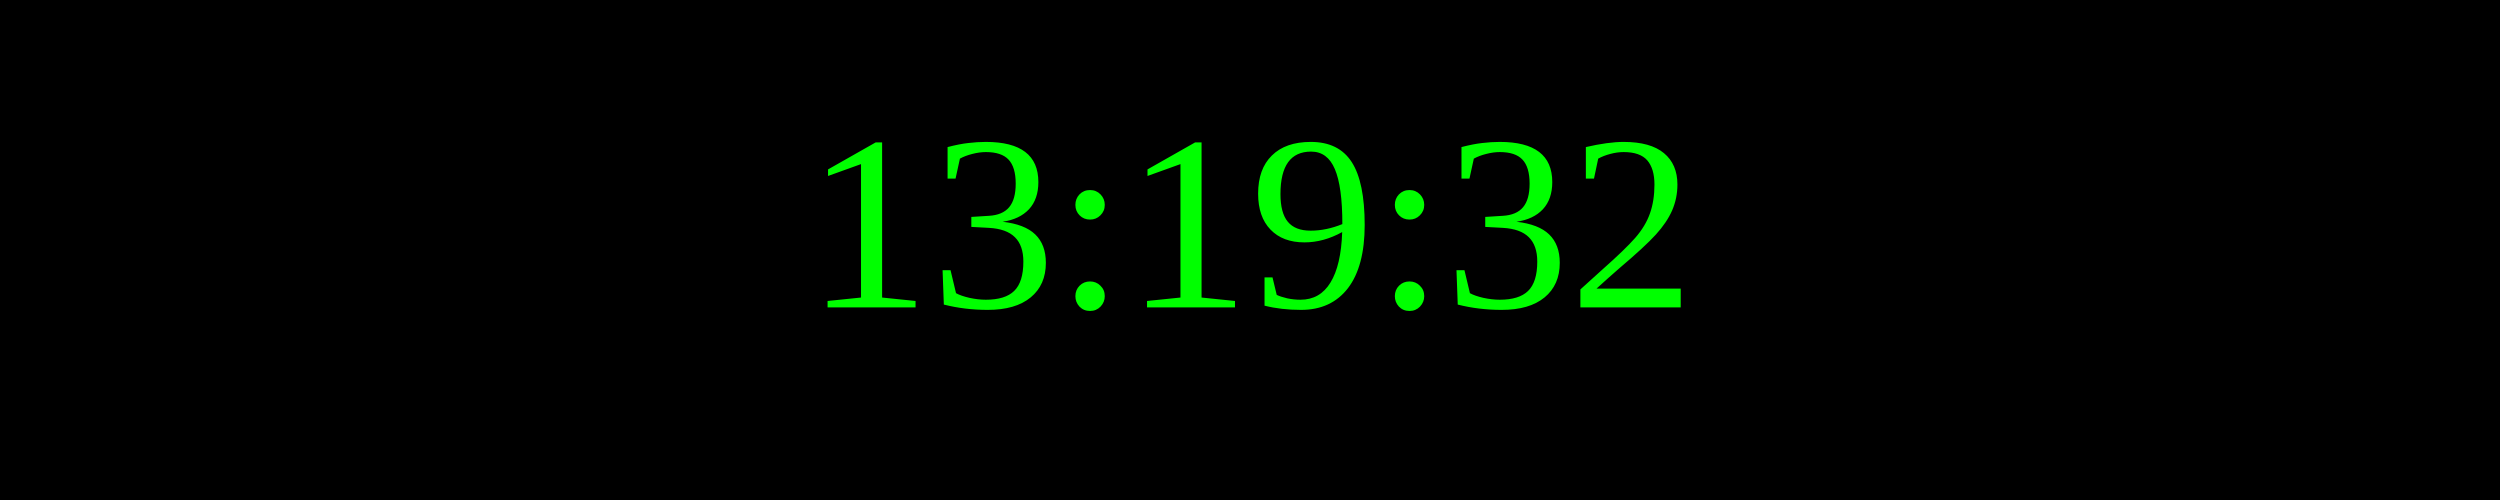
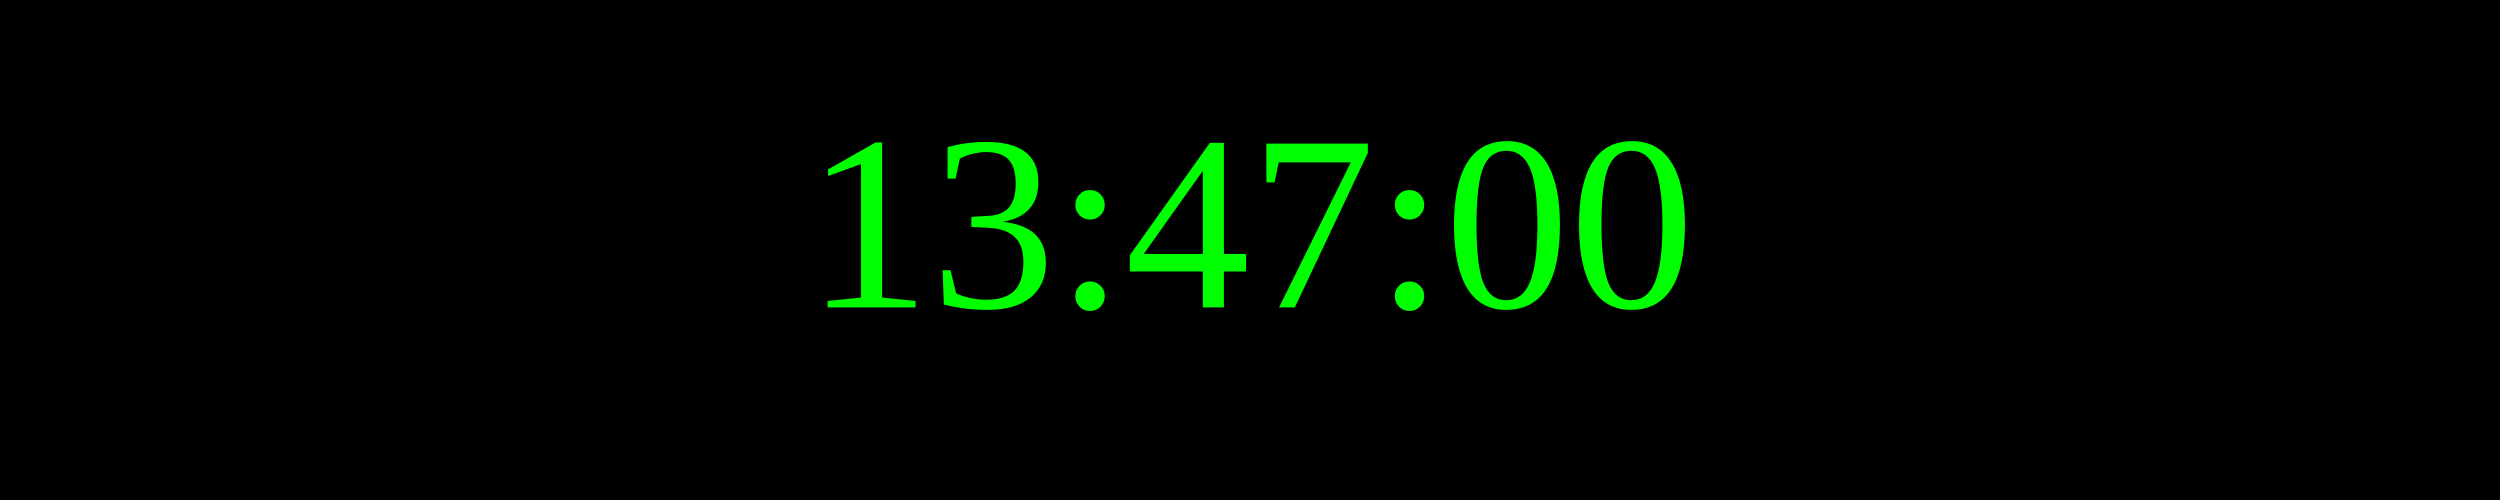
<svg xmlns="http://www.w3.org/2000/svg" width="250" height="50">
  <rect width="100%" height="100%" fill="black" />
  <text x="50%" y="50%" font-size="25" fill="lime" text-anchor="middle" dominant-baseline="middle">
- 13:19:32
+ 13:47:00
</text>
</svg>
